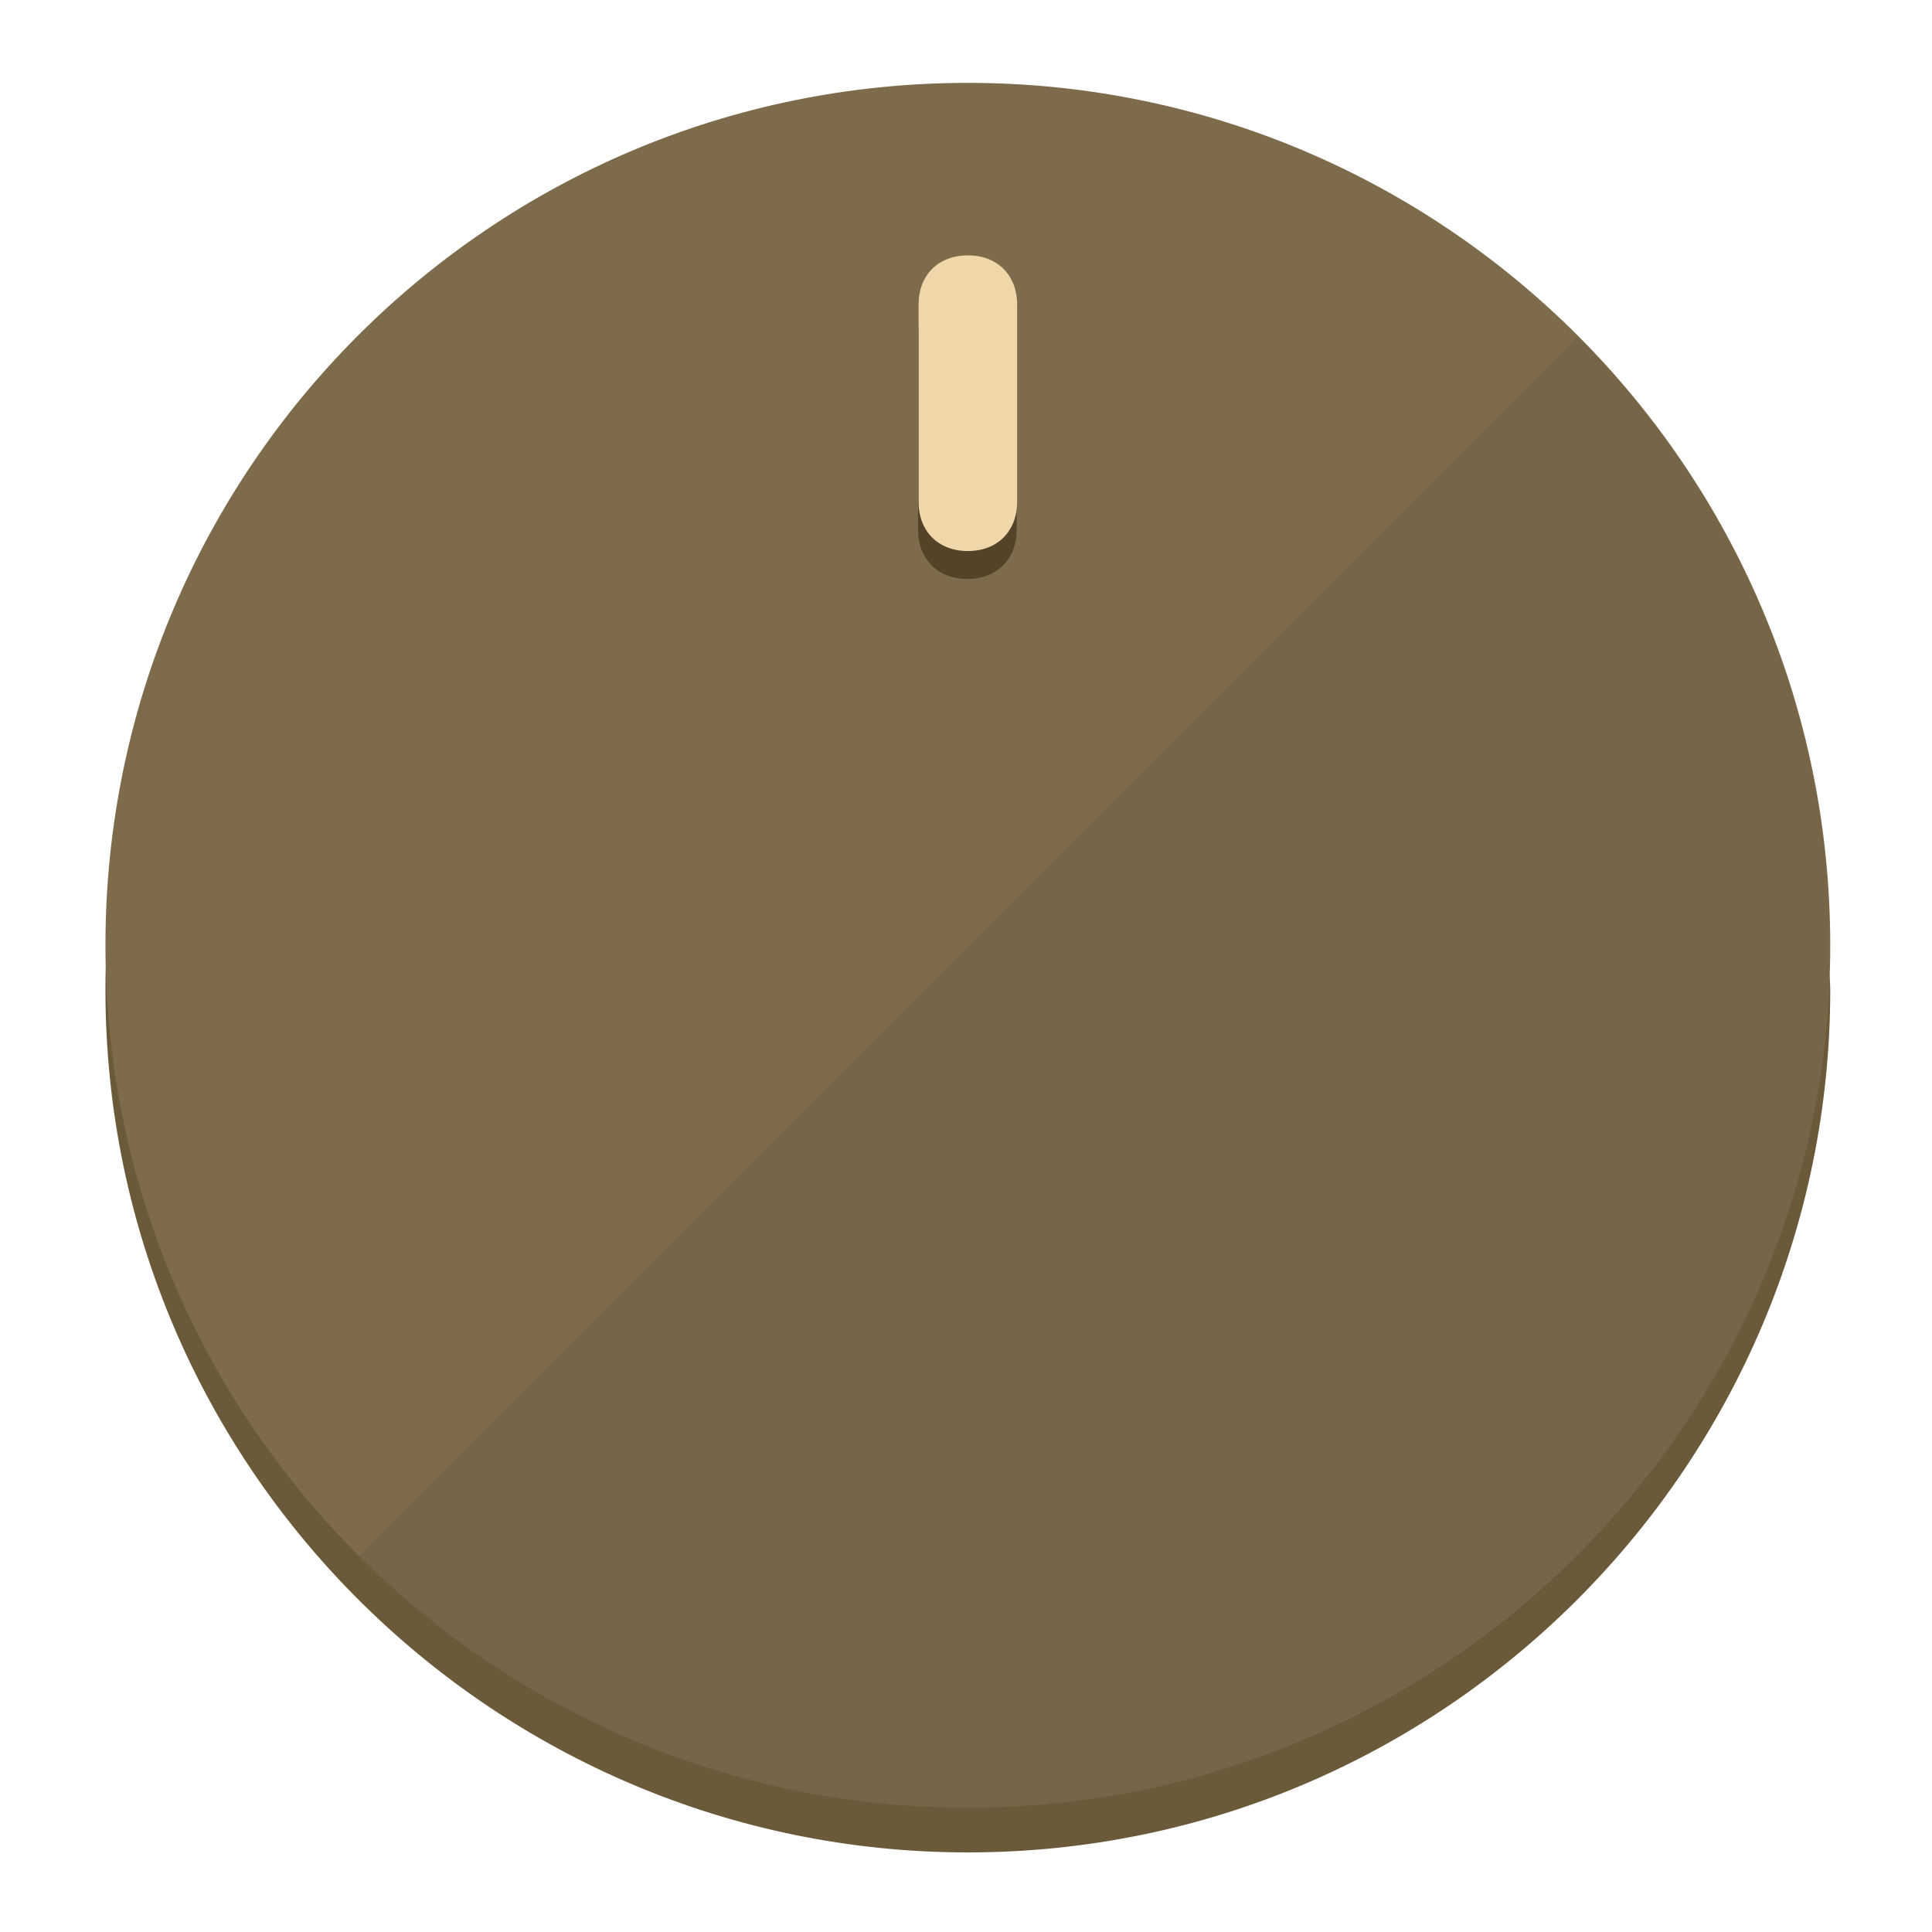
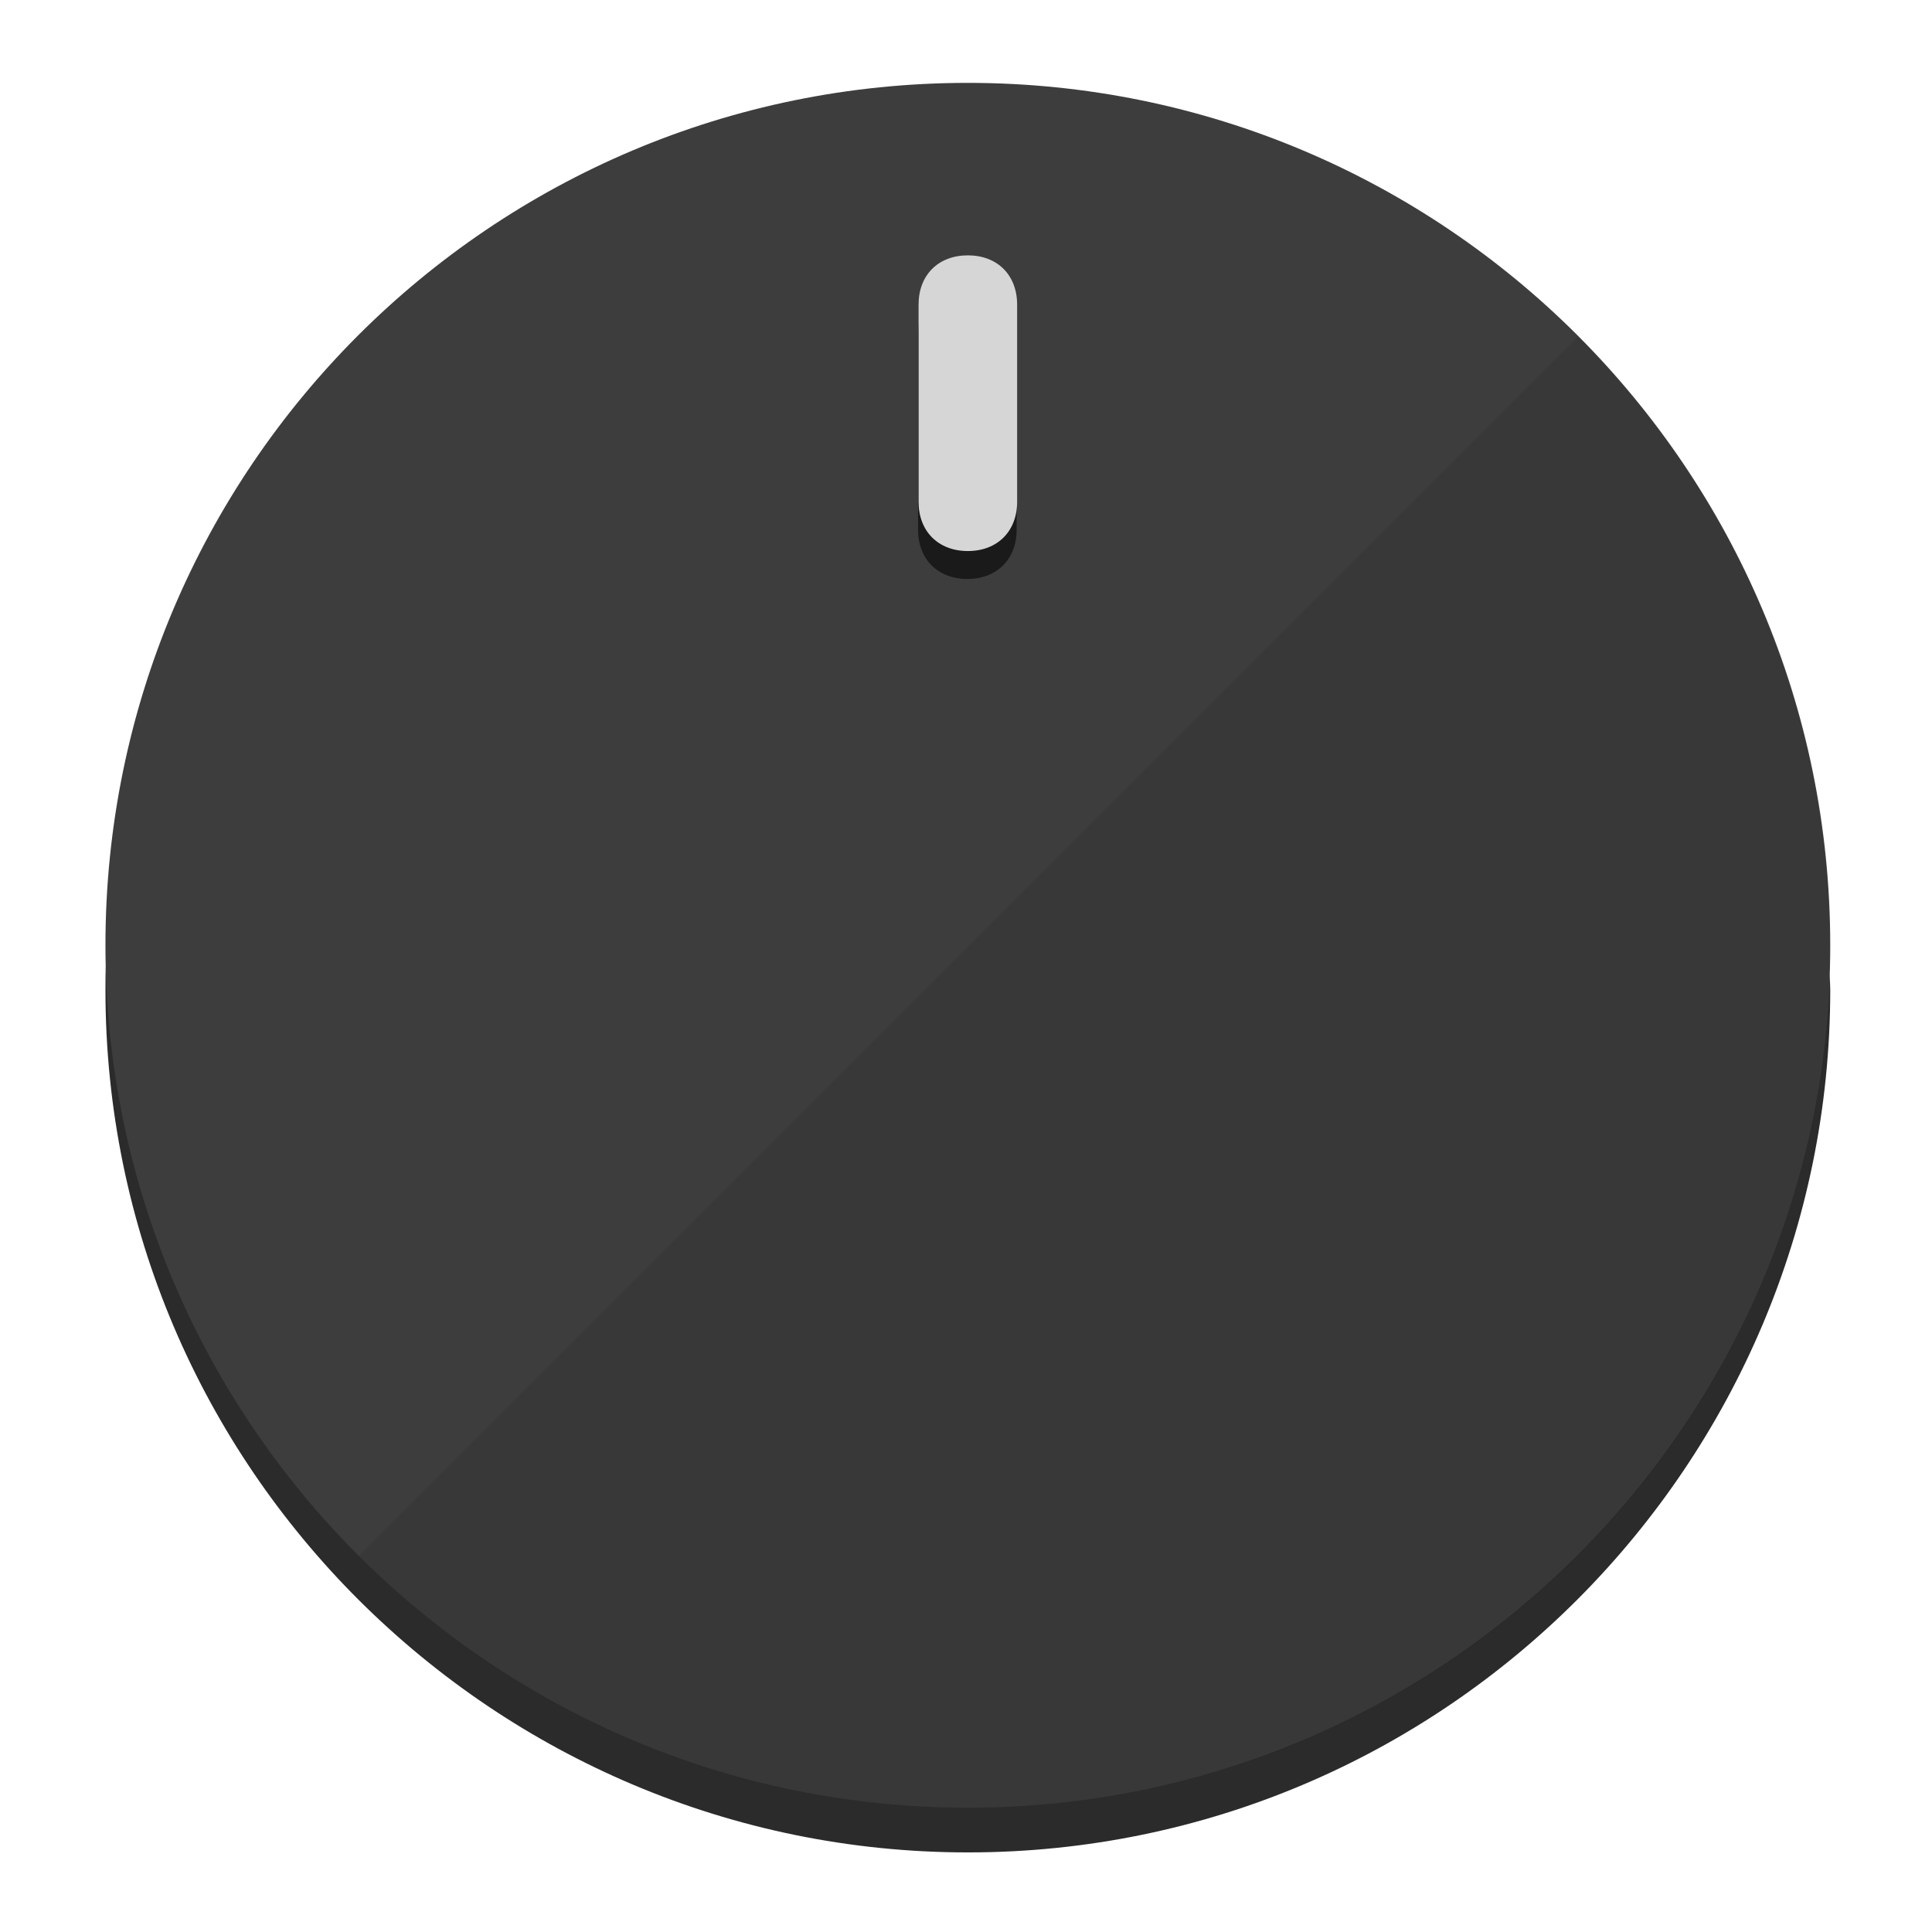
<svg xmlns="http://www.w3.org/2000/svg" height="120px" width="120px" version="1.1" id="Layer_1" viewBox="0 0 496.8 496.8" xml:space="preserve">
  <defs id="defs23" />
  <g id="g3158">
-     <path style="display:inline;fill:#6B5A3A;fill-opacity:1;stroke-width:1.584" d="m 248.875,445.92 c 116.582,0 212.89,-91.238 220.493,-205.286 0,5.069 1.267,8.87 1.267,13.939 0,121.651 -98.842,221.76 -221.76,221.76 -121.651,0 -221.76,-98.842 -221.76,-221.76 0,-5.069 0,-8.87 1.267,-13.939 7.603,114.048 103.91,205.286 220.493,205.286 z" id="path8" />
-     <circle style="display:inline;fill:#7D6B4B;fill-opacity:1;stroke-width:1.584" cx="248.875" cy="243.071" r="221.76" id="circle12" />
-     <path style="display:inline;fill:#524329;fill-opacity:0.154;stroke-width:1.587" d="m 405.744,86.606 c 86.308,86.308 86.308,227.193 0,313.5 -86.308,86.308 -227.193,86.308 -313.5,0" id="path14" />
+     <path style="display:inline;fill:#2B2B2B;fill-opacity:1;stroke-width:1.584" d="m 248.875,445.92 c 116.582,0 212.89,-91.238 220.493,-205.286 0,5.069 1.267,8.87 1.267,13.939 0,121.651 -98.842,221.76 -221.76,221.76 -121.651,0 -221.76,-98.842 -221.76,-221.76 0,-5.069 0,-8.87 1.267,-13.939 7.603,114.048 103.91,205.286 220.493,205.286 z" id="path8" />
+     <circle style="display:inline;fill:#3D3D3D;fill-opacity:1;stroke-width:1.584" cx="248.875" cy="243.071" r="221.76" id="circle12" />
+     <path style="display:inline;fill:#1A1A1A;fill-opacity:0.154;stroke-width:1.587" d="m 405.744,86.606 c 86.308,86.308 86.308,227.193 0,313.5 -86.308,86.308 -227.193,86.308 -313.5,0" id="path14" />
  </g>
  <g id="g3198">
    <circle style="display:none;fill:#000000;fill-opacity:0;stroke-width:1.584" cx="248.467" cy="243.582" r="221.76" id="circle12-3" />
-     <path style="display:inline;fill:#524329;fill-opacity:1;stroke-width:1.584" d="m 261.42,136.204 c 0,7.603 -5.069,12.672 -12.672,12.672 v 0 c -7.603,0 -12.672,-5.069 -12.672,-12.672 l -1e-5,-50.688 c 3e-5,-7.603 5.069,-12.672 12.672,-12.672 v 0 c 7.603,-1.4e-5 12.672,5.069 12.672,12.672 z" id="path3789" />
-     <path style="display:inline;fill:#F0D7AA;stroke-width:1.584" d="m 261.547,129.023 c -10e-6,7.603 -5.069,12.672 -12.672,12.672 v 0 c -7.603,1e-5 -12.672,-5.069 -12.672,-12.672 l 10e-6,-50.688 c -10e-6,-7.603 5.069,-12.672 12.672,-12.672 v 0 c 7.603,-3e-6 12.672,5.069 12.672,12.672 z" id="path915" />
+     <path style="display:inline;fill:#1A1A1A;fill-opacity:1;stroke-width:1.584" d="m 261.42,136.204 c 0,7.603 -5.069,12.672 -12.672,12.672 v 0 c -7.603,0 -12.672,-5.069 -12.672,-12.672 l -1e-5,-50.688 c 3e-5,-7.603 5.069,-12.672 12.672,-12.672 v 0 c 7.603,-1.4e-5 12.672,5.069 12.672,12.672 z" id="path3789" />
+     <path style="display:inline;fill:#D6D6D6;stroke-width:1.584" d="m 261.547,129.023 c -10e-6,7.603 -5.069,12.672 -12.672,12.672 v 0 c -7.603,1e-5 -12.672,-5.069 -12.672,-12.672 l 10e-6,-50.688 c -10e-6,-7.603 5.069,-12.672 12.672,-12.672 v 0 c 7.603,-3e-6 12.672,5.069 12.672,12.672 z" id="path915" />
  </g>
</svg>
